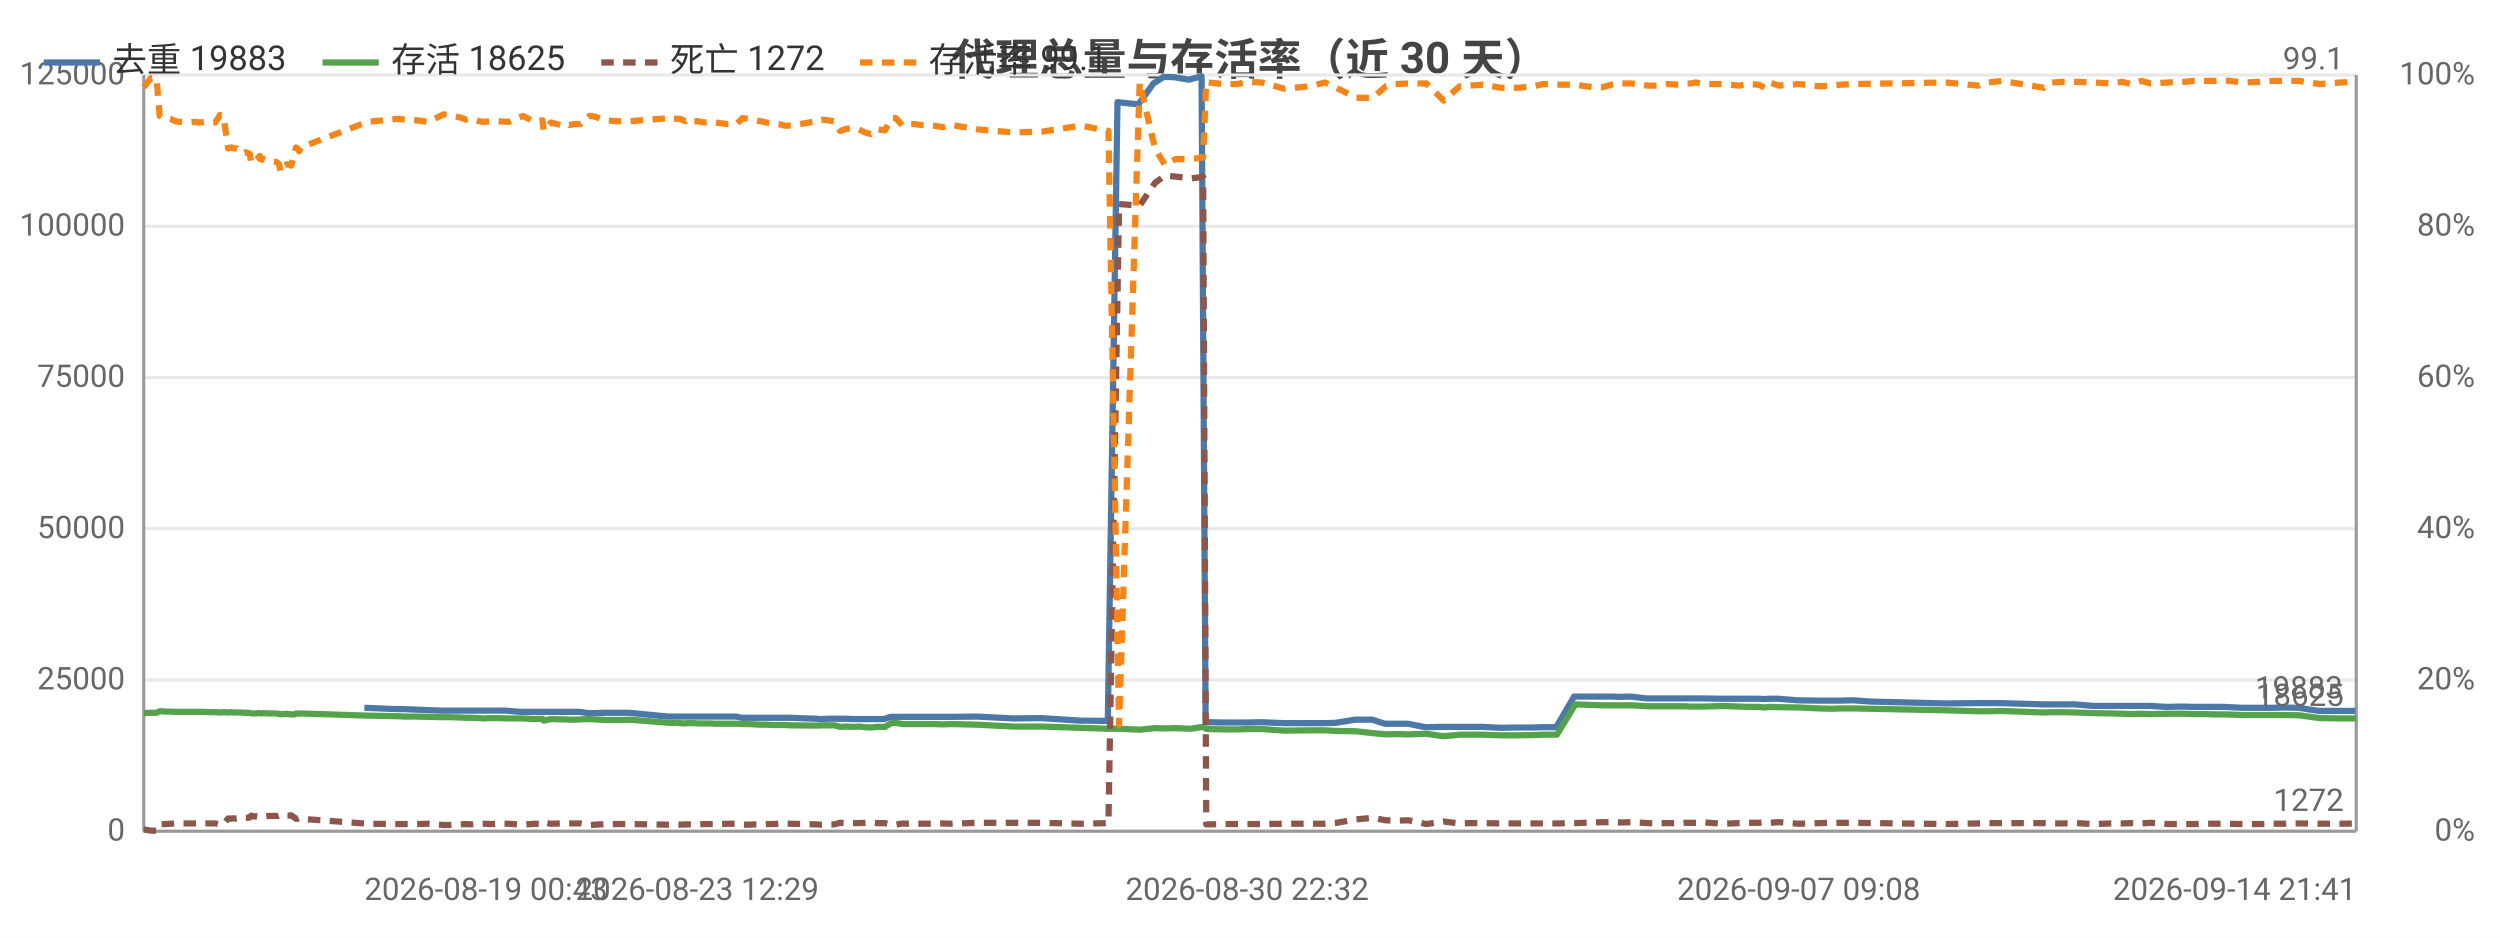
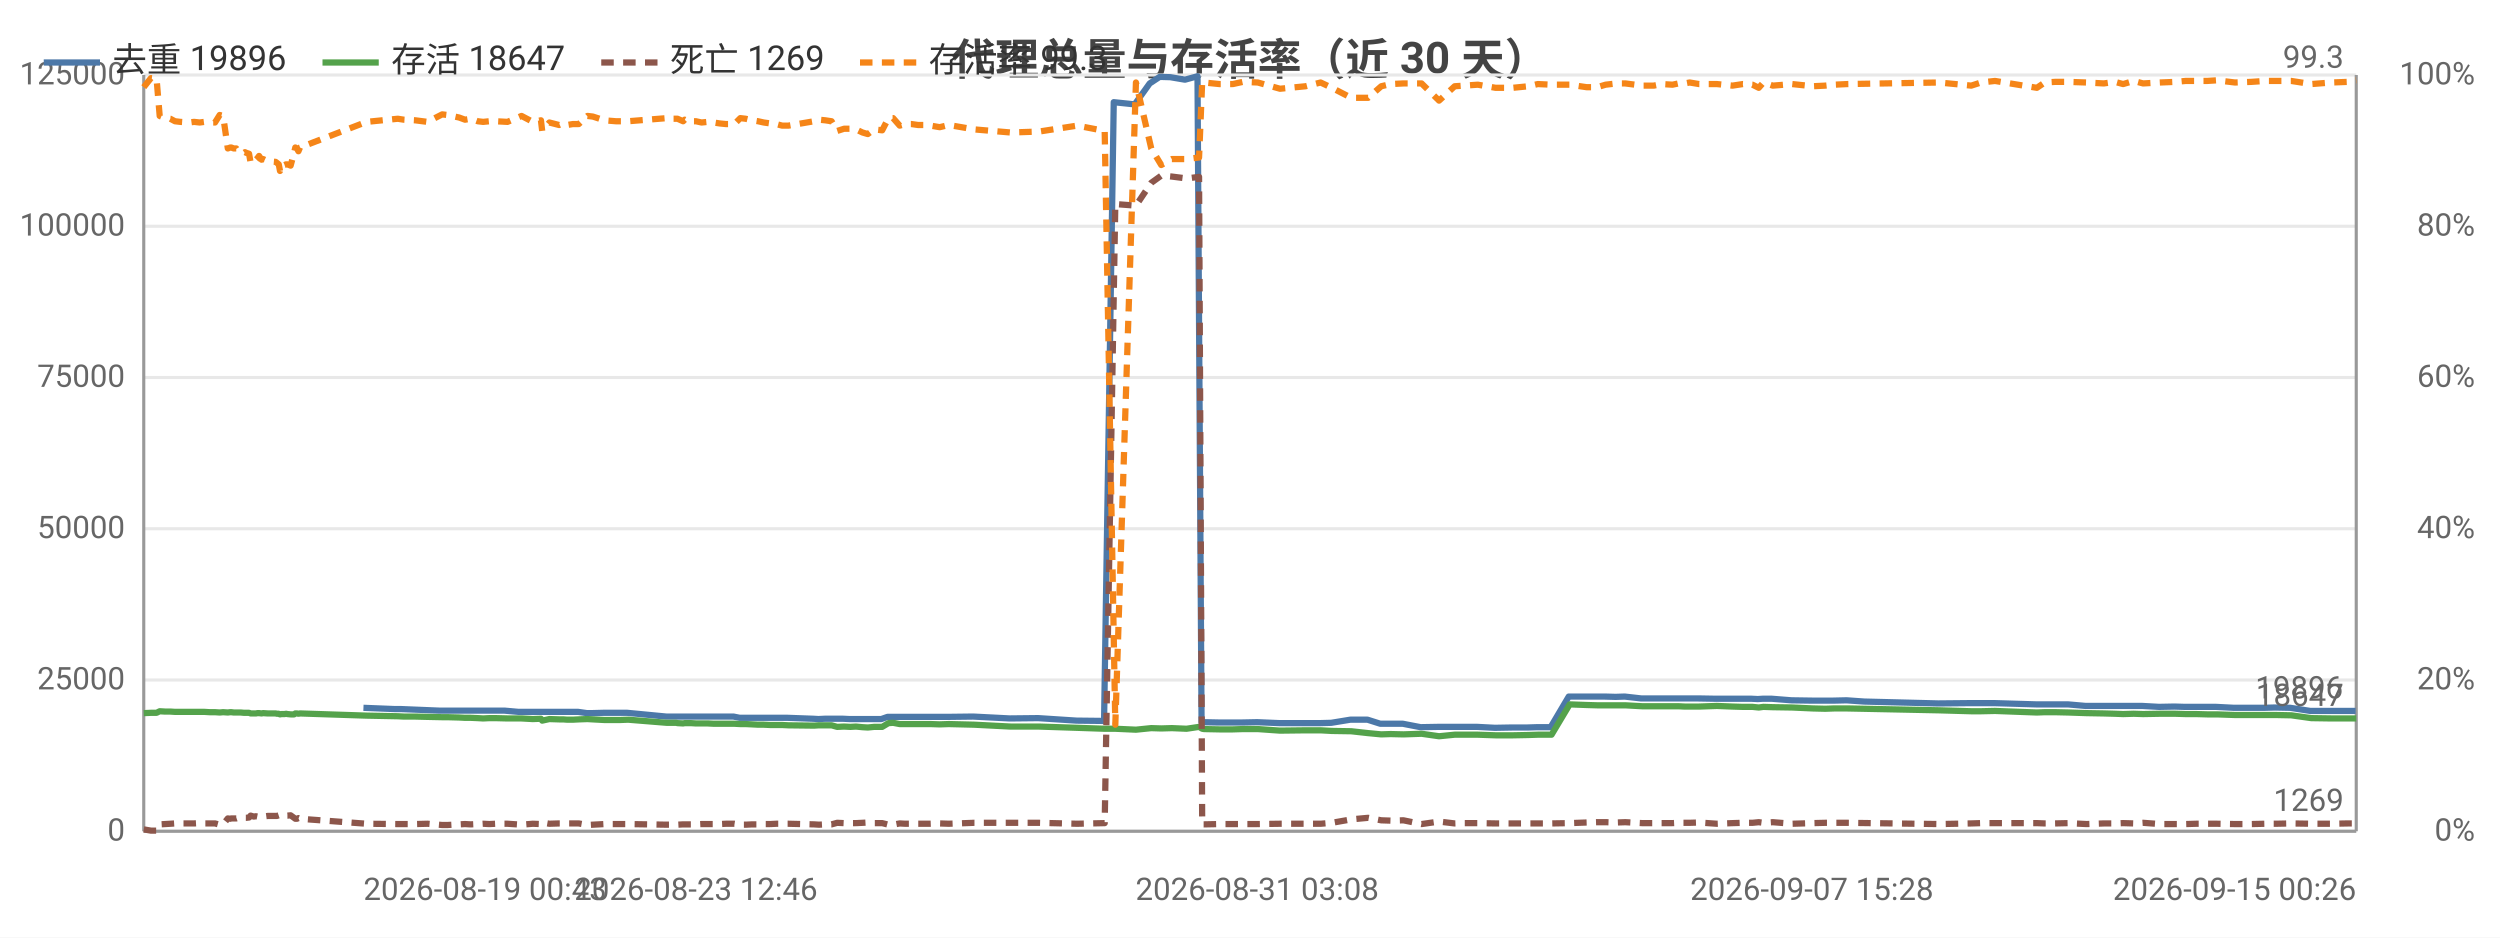
<svg xmlns="http://www.w3.org/2000/svg" width="800" height="300" viewBox="0 0 800 300">
  <rect width="800" height="300" fill="#ffffff" />
  <style>text{font-family:system-ui,-apple-system,'Segoe UI',Roboto,'PingFang SC','Microsoft YaHei','Noto Sans CJK SC',sans-serif}.g{stroke:#e8e8e8;stroke-width:1}.a{stroke:#999;stroke-width:1}.t{font-size:10px;fill:#666}.m{font-size:10px;text-anchor:middle;fill:#666}.e{font-size:10px;text-anchor:end;fill:#666}.l{font-size:11px;fill:#333}.tt{font-size:14px;font-weight:600;text-anchor:middle;fill:#444}.em{font-size:13px;text-anchor:middle;fill:#999}</style>
  <text class="tt" x="400.0" y="24">代理总量与存活率（近 30 天）</text>
  <line class="g" x1="46" y1="266" x2="754" y2="266" />
  <text class="e" x="40" y="269">0</text>
  <line class="g" x1="46" y1="217.6" x2="754" y2="217.6" />
  <text class="e" x="40" y="220.6">25000</text>
  <line class="g" x1="46" y1="169.2" x2="754" y2="169.2" />
  <text class="e" x="40" y="172.2">50000</text>
  <line class="g" x1="46" y1="120.8" x2="754" y2="120.8" />
  <text class="e" x="40" y="123.8">75000</text>
  <line class="g" x1="46" y1="72.4" x2="754" y2="72.4" />
  <text class="e" x="40" y="75.4">100000</text>
  <line class="g" x1="46" y1="24" x2="754" y2="24" />
  <text class="e" x="40" y="27">125000</text>
  <text class="e" x="792" y="269">0%</text>
  <text class="e" x="792" y="220.6">20%</text>
  <text class="e" x="792" y="172.2">40%</text>
  <text class="e" x="792" y="123.8">60%</text>
  <text class="e" x="792" y="75.4">80%</text>
  <text class="e" x="792" y="27">100%</text>
  <line class="a" x1="754" y1="24" x2="754" y2="266" />
  <line class="a" x1="46" y1="24" x2="46" y2="266" />
  <line class="a" x1="46" y1="266" x2="754" y2="266" />
-   <polyline fill="none" stroke="#4c78a8" stroke-width="2" stroke-linejoin="round" points="116.6,226.5 126.6,226.9 128.6,226.9 140.9,227.4 142.5,227.4 146.3,227.4 148.2,227.4 150.0,227.4 152.3,227.4 154.1,227.4 156.0,227.4 158.1,227.4 161.8,227.4 166.4,227.8 170.7,227.8 173.3,227.8 173.7,227.8 176.0,227.8 179.1,227.8 179.8,227.8 180.4,227.8 181.7,227.8 183.5,227.8 185.5,227.8 188.3,228.2 189.9,228.2 193.7,228.1 197.3,228.1 198.7,228.1 201.3,228.1 213.8,229.3 214.4,229.3 215.3,229.3 216.8,229.3 217.2,229.3 219.1,229.3 219.5,229.3 219.9,229.3 221.0,229.3 221.5,229.3 223.1,229.3 224.9,229.3 226.9,229.3 228.9,229.3 230.8,229.3 232.8,229.3 235.5,229.3 237.4,229.7 239.1,229.7 241.2,229.7 243.1,229.7 244.9,229.7 247.0,229.7 248.9,229.7 250.8,229.7 252.8,229.7 261.1,230.0 262.7,230.1 264.8,230.0 266.7,230.0 268.5,230.0 270.7,230.0 272.7,230.1 274.5,230.1 276.5,230.1 278.3,230.1 280.3,230.1 282.9,230.1 284.9,229.4 286.4,229.4 288.5,229.4 290.4,229.4 292.3,229.4 294.5,229.4 296.4,229.4 298.5,229.4 301.4,229.4 304.3,229.4 312.5,229.3 324.2,229.9 333.3,229.8 345.6,230.6 354.5,230.7 357.6,32.7 364.3,33.4 369.1,26.7 372.4,24.6 375.7,24.7 380.5,25.5 384.5,24.4 385.8,231.1 386.4,231.1 391.3,231.2 395.6,231.2 398.9,231.2 403.6,231.1 410.8,231.4 419.0,231.4 423.8,231.4 427.4,231.3 433.6,230.3 439.1,230.3 443.2,231.6 446.3,231.6 450.5,231.6 456.2,232.7 461.8,232.6 466.9,232.6 470.0,232.6 474.3,232.6 480.1,232.9 485.6,232.8 490.5,232.8 493.6,232.7 498.0,232.7 503.7,222.9 509.2,222.9 512.6,222.9 515.3,222.9 518.8,223.0 521.7,222.9 527.0,223.5 530.8,223.5 533.4,223.5 536.8,223.5 538.7,223.5 540.7,223.5 542.3,223.5 545.4,223.5 551.0,223.6 556.0,223.6 559.3,223.6 562.5,223.6 564.5,223.7 566.0,223.6 569.0,223.6 575.3,224.1 581.8,224.2 585.9,224.2 588.7,224.2 593.0,224.1 598.7,224.5 622.4,225.1 632.8,225.0 635.9,225.0 640.4,225.0 653.8,225.4 656.4,225.4 659.7,225.4 664.0,225.4 669.8,225.9 675.3,225.9 678.9,225.9 681.5,225.9 685.0,225.9 687.9,225.9 693.3,226.2 698.3,226.1 701.6,226.2 705.0,226.2 708.5,226.2 711.6,226.2 717.5,226.5 722.7,226.5 727.1,226.5 730.6,226.4 735.6,226.5 742.0,227.5 748.5,227.5 753.7,227.5" />
-   <text class="t" x="749.7" y="223.5" text-anchor="end" fill="#4c78a8">19883</text>
-   <polyline fill="none" stroke="#54a24b" stroke-width="2" stroke-linejoin="round" points="46,228.2 48.3,228.1 50.1,228.1 51.1,227.6 52.8,227.7 54.5,227.7 56.1,227.8 57.7,227.8 60.7,227.8 62.1,227.8 63.9,227.8 65.5,227.8 67.1,227.9 68.9,227.9 70.4,228.0 71.5,227.9 73.0,228.0 73.8,227.9 74.1,227.9 74.9,228.0 75.7,228.0 76.1,228.0 76.4,228.0 77.1,228.0 78.2,228.1 78.6,228.1 79.0,228.1 79.9,228.1 80.4,228.3 81.3,228.3 82.0,228.3 82.6,228.2 83.1,228.2 83.8,228.3 84.3,228.2 85.9,228.3 88.3,228.3 88.8,228.4 89.3,228.4 89.7,228.6 90.3,228.5 90.7,228.5 91.2,228.5 91.7,228.4 92.2,228.5 93.2,228.6 94.3,228.6 94.7,228.3 95.2,228.3 95.7,228.4 96.2,228.3 117.6,229.0 127.6,229.2 129.6,229.3 133.2,229.3 137.1,229.4 141.9,229.5 143.5,229.5 147.3,229.6 149.2,229.7 151.0,229.7 153.3,229.8 155.0,229.9 157.0,229.8 159.1,229.8 162.8,229.9 167.4,229.9 171.0,230.1 173.6,230.0 174.0,230.6 176.3,230.1 179.4,230.2 180.1,230.2 180.7,230.2 182.1,230.3 183.8,230.3 185.8,230.2 188.6,230.1 190.2,230.2 194.0,230.4 197.6,230.4 199.0,230.4 201.6,230.3 214.1,231.3 214.7,231.3 215.6,231.3 217.1,231.3 217.5,231.4 219.3,231.5 219.8,231.4 220.2,231.4 221.2,231.4 221.8,231.4 223.4,231.5 225.2,231.5 227.2,231.5 229.1,231.6 231.0,231.6 233.0,231.6 235.7,231.6 237.6,231.7 239.4,231.7 241.5,231.8 243.4,231.9 245.2,231.9 247.3,232.0 249.2,232.0 251.1,232.0 253.1,232.1 261.3,232.2 262.9,232.1 265.0,232.1 267.0,232.1 268.8,232.6 270.9,232.5 273.0,232.6 274.8,232.5 276.8,232.7 278.6,232.8 280.6,232.6 283.2,232.6 285.2,231.4 286.7,231.3 288.8,231.7 290.7,231.7 292.6,231.7 294.7,231.7 296.6,231.7 298.8,231.7 301.7,231.8 304.6,231.7 312.7,231.9 324.5,232.5 333.6,232.5 345.9,232.9 354.7,233.2 358.1,233.2 364.7,233.5 369.6,233.0 372.8,233.1 376.2,233.0 381.0,233.2 385.0,232.6 386.0,233.2 386.6,233.3 391.6,233.4 395.9,233.4 399.1,233.3 403.8,233.3 411.0,233.8 419.2,233.7 424.0,233.7 427.7,233.9 433.9,234.0 439.3,234.6 443.5,235.0 446.5,234.9 450.7,235.0 456.4,234.8 462.0,235.6 467.1,235.1 470.2,235.1 474.5,235.1 480.3,235.3 485.8,235.3 490.8,235.2 493.8,235.1 498.2,235.1 504.1,225.4 509.5,225.6 512.9,225.7 515.6,225.7 519.1,225.7 521.9,225.7 527.4,226.0 531.0,226.0 533.7,226.0 537.1,226.0 539.0,226.0 541.0,226.1 542.6,226.1 545.6,226.1 551.3,225.9 556.4,226.1 559.6,226.2 562.8,226.2 564.7,226.4 566.3,226.2 569.3,226.3 575.6,226.4 582.2,226.7 586.2,226.8 589.0,226.7 593.2,226.7 622.7,227.3 633.1,227.6 636.2,227.6 640.7,227.5 654.1,228.0 656.6,227.9 660.0,227.9 664.3,228.0 670.1,228.2 675.6,228.3 679.2,228.4 681.8,228.5 685.3,228.4 688.2,228.5 693.7,228.4 698.6,228.4 701.9,228.5 705.3,228.5 708.8,228.6 711.9,228.6 717.8,228.8 723.0,228.8 727.4,228.8 730.9,228.8 735.8,228.9 742.3,229.8 748.8,229.9 754,229.9" />
-   <text class="t" x="750" y="225.9" text-anchor="end" fill="#54a24b">18625</text>
-   <polyline fill="none" stroke="#8c564b" stroke-width="2" stroke-dasharray="4,3" stroke-linejoin="round" points="46,265.4 48.3,265.8 50.1,265.8 51.1,263.8 52.8,263.7 54.5,263.6 56.1,263.5 57.7,263.5 60.7,263.5 62.1,263.5 63.9,263.4 65.5,263.5 67.1,263.5 68.9,263.5 70.4,263.9 71.5,263.8 73.0,261.9 73.8,262.0 74.1,261.9 74.9,261.9 75.7,261.9 76.1,261.8 76.4,261.8 77.1,261.8 78.2,261.6 78.6,261.7 79.0,261.7 79.9,261.6 80.4,261.0 81.3,261.3 82.0,261.2 82.6,261.3 83.1,261.5 83.8,261.2 84.3,261.3 85.9,261.1 88.3,261.1 88.8,261.1 89.3,260.9 89.7,260.6 90.3,260.9 90.7,260.9 91.2,260.9 91.7,261.0 92.2,261.0 93.2,260.9 94.3,261.7 94.7,262.0 95.2,262.0 95.7,261.8 96.2,262.0 117.6,263.6 127.6,263.7 129.6,263.7 133.2,263.7 137.1,263.6 141.9,264.0 143.5,264.0 147.3,263.8 149.2,263.7 151.0,263.8 153.3,263.7 155.0,263.6 157.0,263.7 159.1,263.6 162.8,263.6 167.4,263.9 171.0,263.6 173.6,263.7 174.0,263.2 176.3,263.6 179.4,263.5 180.1,263.5 180.7,263.5 182.1,263.5 183.8,263.5 185.8,263.5 188.6,264.0 190.2,263.9 194.0,263.7 197.6,263.7 199.0,263.7 201.6,263.7 214.1,263.9 214.7,263.9 215.6,263.9 217.1,263.9 217.5,263.9 219.3,263.8 219.8,263.8 220.2,263.8 221.2,263.8 221.8,263.8 223.4,263.8 225.2,263.7 227.2,263.7 229.1,263.7 231.0,263.7 233.0,263.6 235.7,263.6 237.6,263.9 239.4,263.9 241.5,263.8 243.4,263.8 245.2,263.7 247.3,263.7 249.2,263.6 251.1,263.6 253.1,263.6 261.3,263.8 262.9,263.9 265.0,263.8 267.0,263.8 268.8,263.3 270.9,263.4 273.0,263.4 274.8,263.4 276.8,263.3 278.6,263.2 280.6,263.4 283.2,263.4 285.2,263.9 286.7,263.9 288.8,263.5 290.7,263.6 292.6,263.6 294.7,263.6 296.6,263.6 298.8,263.6 301.7,263.5 304.6,263.6 312.7,263.3 324.5,263.3 333.6,263.3 345.9,263.6 354.7,263.4 358.1,65.3 364.7,65.8 369.6,58.5 372.8,56.2 376.2,56.5 381.0,57.1 385.0,56.6 386.0,263.8 386.6,263.8 391.6,263.7 395.9,263.7 399.1,263.7 403.8,263.7 411.0,263.6 419.2,263.6 424.0,263.6 427.7,263.3 433.9,262.2 439.3,261.7 443.5,262.5 446.5,262.6 450.7,262.5 456.4,263.7 462.0,262.9 467.1,263.5 470.2,263.4 474.5,263.4 480.3,263.5 485.8,263.5 490.8,263.5 493.8,263.5 498.2,263.5 504.1,263.4 509.5,263.2 512.9,263.1 515.6,263.1 519.1,263.2 521.9,263.1 527.4,263.4 531.0,263.4 533.7,263.4 537.1,263.4 539.0,263.3 541.0,263.3 542.6,263.3 545.6,263.2 551.3,263.6 556.4,263.4 559.6,263.3 562.8,263.3 564.7,263.1 566.3,263.3 569.3,263.1 575.6,263.6 582.2,263.4 586.2,263.3 589.0,263.3 593.2,263.3 622.7,263.7 633.1,263.5 636.2,263.4 640.7,263.4 654.1,263.4 656.6,263.5 660.0,263.5 664.3,263.4 670.1,263.7 675.6,263.5 679.2,263.5 681.8,263.4 685.3,263.5 688.2,263.3 693.7,263.7 698.6,263.7 701.9,263.7 705.3,263.6 708.8,263.6 711.9,263.6 717.8,263.7 723.0,263.7 727.4,263.6 730.9,263.6 735.8,263.5 742.3,263.6 748.8,263.6 754,263.5" />
-   <text class="t" x="750" y="259.5" text-anchor="end" fill="#8c564b">1272</text>
-   <polyline fill="none" stroke="#f58518" stroke-width="2" stroke-dasharray="4,3" stroke-linejoin="round" points="46,27.9 48.3,25.0 50.1,25.2 51.1,37.1 52.8,37.8 54.5,38.0 56.1,38.8 57.7,39.0 60.7,39.2 62.1,39.0 63.9,39.2 65.5,39.0 67.1,39.2 68.9,39.2 70.4,36.8 71.5,37.1 73.0,47.5 73.8,47.2 74.1,47.2 74.9,47.5 75.7,47.5 76.1,48.0 76.4,48.0 77.1,48.2 78.2,48.9 78.6,48.7 79.0,48.9 79.9,49.2 80.4,52.1 81.3,50.9 82.0,51.1 82.6,50.6 83.1,49.9 83.8,51.1 84.3,50.9 85.9,51.6 88.3,51.8 88.8,52.1 89.3,52.6 89.7,54.7 90.3,52.8 90.7,53.0 91.2,52.8 91.7,52.6 92.2,52.6 93.2,53.0 94.3,48.9 94.7,47.2 95.2,47.5 95.7,48.4 96.2,47.2 117.6,39.0 127.6,38.0 129.6,38.3 133.2,38.5 137.1,39.0 141.9,36.6 143.5,36.8 147.3,37.6 149.2,38.3 151.0,38.0 153.3,38.8 155.0,39.0 157.0,38.8 159.1,38.8 162.8,39.0 167.4,37.1 171.0,39.0 173.6,38.5 174.0,41.9 176.3,39.2 179.4,40.0 180.1,39.7 180.7,39.5 182.1,40.0 183.8,39.7 185.8,39.7 188.6,37.1 190.2,37.3 194.0,38.5 197.6,38.8 199.0,38.8 201.6,38.8 214.1,37.8 214.7,37.6 215.6,38.0 217.1,38.0 217.5,38.0 219.3,38.8 219.8,38.3 220.2,38.5 221.2,38.8 221.8,38.8 223.4,38.8 225.2,39.2 227.2,39.0 229.1,39.2 231.0,39.5 233.0,39.7 235.7,39.7 237.6,37.8 239.4,38.0 241.5,38.5 243.4,38.8 245.2,39.2 247.3,39.5 249.2,39.7 251.1,40.2 253.1,40.2 261.3,38.8 262.9,38.3 265.0,38.5 267.0,38.8 268.8,41.9 270.9,41.2 273.0,41.2 274.8,41.4 276.8,42.4 278.6,42.9 280.6,41.4 283.2,41.7 285.2,37.8 286.7,37.8 288.8,40.2 290.7,39.7 292.6,39.7 294.7,40.0 296.6,40.0 298.8,40.2 301.7,40.7 304.6,40.0 312.7,41.4 324.5,42.4 333.6,42.1 345.9,40.2 354.7,41.9 358.1,231.9 364.7,26.4 369.6,47.5 372.8,52.8 376.2,50.9 381.0,50.9 385.0,50.4 386.0,26.2 386.6,26.4 391.6,26.9 395.9,26.9 399.1,26.2 403.8,26.4 411.0,28.4 419.2,27.6 424.0,26.4 427.7,28.1 433.9,31.3 439.3,31.3 443.5,27.6 446.5,26.9 450.7,26.7 456.4,26.7 462.0,32.2 467.1,27.6 470.2,27.4 474.5,27.1 480.3,28.1 485.8,28.1 490.8,27.6 493.8,26.9 498.2,27.1 504.1,27.1 509.5,27.9 512.9,27.9 515.6,27.1 519.1,26.7 521.9,26.7 527.4,27.4 531.0,27.4 533.7,26.9 537.1,27.1 539.0,26.7 541.0,26.7 542.6,26.4 545.6,26.9 551.3,26.9 556.4,27.4 559.6,26.9 562.8,27.1 564.7,28.1 566.3,26.4 569.3,27.4 575.6,26.9 582.2,27.6 586.2,27.4 589.0,27.1 593.2,26.9 622.7,26.4 633.1,27.4 636.2,26.4 640.7,25.9 654.1,28.1 656.6,26.4 660.0,26.2 664.3,26.2 670.1,26.4 675.6,26.7 679.2,26.2 681.8,26.9 685.3,25.9 688.2,26.7 693.7,26.4 698.6,26.2 701.9,25.9 705.3,25.9 708.8,25.9 711.9,25.7 717.8,26.4 723.0,26.2 727.4,25.9 730.9,25.9 735.8,25.9 742.3,26.9 748.8,26.4 754,26.2" />
-   <text class="t" x="750" y="22.2" text-anchor="end" fill="#f58518">99.1</text>
-   <text class="t" x="116.6" y="288">2026-08-19 00:43</text>
-   <text class="m" x="223.1" y="288">2026-08-23 12:29</text>
-   <text class="m" x="399.1" y="288">2026-08-30 22:32</text>
-   <text class="m" x="575.6" y="288">2026-09-07 09:08</text>
-   <text class="e" x="754" y="288">2026-09-14 21:41</text>
+   <polyline fill="none" stroke="#4c78a8" stroke-width="2" stroke-linejoin="round" points="116.3,226.5 126.3,226.9 128.3,226.9 140.5,227.4 142.2,227.4 146.0,227.4 147.8,227.4 149.6,227.4 151.9,227.4 153.6,227.4 155.6,227.4 157.6,227.4 161.4,227.4 165.9,227.8 170.2,227.8 172.8,227.8 173.2,227.8 175.5,227.8 178.6,227.8 179.3,227.8 179.9,227.8 181.2,227.8 183.0,227.8 185.0,227.8 187.8,228.2 189.4,228.2 193.1,228.1 196.8,228.1 198.1,228.1 200.7,228.1 213.2,229.3 213.7,229.3 214.7,229.3 216.2,229.3 216.6,229.3 218.4,229.3 218.9,229.3 219.3,229.3 220.3,229.3 220.8,229.3 222.4,229.3 224.2,229.3 226.2,229.3 228.2,229.3 230.1,229.3 232.1,229.3 234.7,229.3 236.7,229.7 238.4,229.7 240.4,229.7 242.3,229.7 244.1,229.7 246.2,229.7 248.1,229.7 250.0,229.7 252.0,229.7 260.2,230.0 261.9,230.1 263.9,230.0 265.9,230.0 267.7,230.0 269.8,230.0 271.8,230.1 273.7,230.1 275.7,230.1 277.5,230.1 279.4,230.1 282.0,230.1 284.0,229.4 285.5,229.4 287.6,229.4 289.5,229.4 291.4,229.4 293.5,229.4 295.4,229.4 297.5,229.4 300.4,229.4 303.3,229.4 311.4,229.3 323.1,229.9 332.2,229.8 344.5,230.6 353.3,230.7 356.4,32.7 363.1,33.4 367.9,26.7 371.1,24.6 374.5,24.7 379.2,25.5 383.2,24.4 384.5,231.1 385.1,231.1 389.9,231.2 394.2,231.2 397.5,231.2 402.3,231.1 409.4,231.4 417.5,231.4 422.4,231.4 426.0,231.3 432.1,230.3 437.6,230.3 441.7,231.6 444.8,231.6 448.9,231.6 454.6,232.7 460.2,232.6 465.3,232.6 468.4,232.6 472.7,232.6 478.4,232.9 483.9,232.8 488.8,232.8 491.9,232.7 496.2,232.7 502.0,222.9 507.4,222.9 510.8,222.9 513.5,222.9 517.0,223.0 519.9,222.9 525.2,223.5 528.9,223.5 531.5,223.5 534.9,223.5 536.8,223.5 538.8,223.5 540.4,223.5 543.5,223.5 549.1,223.6 554.1,223.6 557.3,223.6 560.5,223.6 562.5,223.7 564.0,223.6 567.0,223.6 573.3,224.1 579.8,224.2 583.8,224.2 586.7,224.2 590.9,224.1 596.6,224.5 620.2,225.1 630.5,225.0 633.7,225.0 638.2,225.0 651.5,225.4 654.0,225.4 657.3,225.4 661.7,225.4 667.4,225.9 672.9,225.9 676.5,225.9 679.1,225.9 682.5,225.9 685.5,225.9 690.9,226.2 695.8,226.1 699.1,226.2 702.5,226.2 706.0,226.2 709.1,226.2 714.9,226.5 720.1,226.5 724.5,226.5 728.0,226.4 732.9,226.5 739.3,227.5 745.8,227.5 751.0,227.5 753.8,227.5" />
+   <text class="t" x="749.8" y="223.5" text-anchor="end" fill="#4c78a8">19896</text>
+   <polyline fill="none" stroke="#54a24b" stroke-width="2" stroke-linejoin="round" points="46,228.2 48.3,228.1 50.1,228.1 51.1,227.6 52.8,227.7 54.5,227.7 56.0,227.8 57.7,227.8 60.6,227.8 62.1,227.8 63.9,227.8 65.4,227.8 67.1,227.9 68.8,227.9 70.3,228.0 71.4,227.9 72.9,228.0 73.7,227.9 74.0,227.9 74.8,228.0 75.6,228.0 75.9,228.0 76.3,228.0 77.0,228.0 78.1,228.1 78.4,228.1 78.8,228.1 79.7,228.1 80.2,228.3 81.2,228.3 81.9,228.3 82.4,228.2 82.9,228.2 83.7,228.3 84.2,228.2 85.7,228.3 88.2,228.3 88.6,228.4 89.2,228.4 89.6,228.6 90.1,228.5 90.5,228.5 91.1,228.5 91.5,228.4 92.0,228.5 93.0,228.6 94.1,228.6 94.5,228.3 95.0,228.3 95.5,228.4 96.0,228.3 117.3,229.0 127.3,229.2 129.2,229.3 132.9,229.3 136.8,229.4 141.5,229.5 143.2,229.5 146.9,229.6 148.8,229.7 150.6,229.7 152.9,229.8 154.6,229.9 156.6,229.8 158.6,229.8 162.4,229.9 166.9,229.9 170.5,230.1 173.1,230.0 173.5,230.6 175.8,230.1 178.9,230.2 179.6,230.2 180.2,230.2 181.5,230.3 183.3,230.3 185.2,230.2 188.0,230.1 189.7,230.2 193.4,230.4 197.1,230.4 198.4,230.4 201.0,230.3 213.4,231.3 214.0,231.3 215.0,231.3 216.4,231.3 216.8,231.4 218.6,231.5 219.1,231.4 219.5,231.4 220.5,231.4 221.1,231.4 222.7,231.5 224.5,231.5 226.5,231.5 228.4,231.6 230.3,231.6 232.3,231.6 235.0,231.6 236.9,231.7 238.6,231.7 240.7,231.8 242.6,231.9 244.4,231.9 246.5,232.0 248.4,232.0 250.3,232.0 252.3,232.1 260.5,232.2 262.1,232.1 264.1,232.1 266.1,232.1 267.9,232.6 270.1,232.5 272.1,232.6 273.9,232.5 276.0,232.7 277.7,232.8 279.7,232.6 282.3,232.6 284.3,231.4 285.8,231.3 287.9,231.7 289.7,231.7 291.7,231.7 293.8,231.7 295.7,231.7 297.8,231.7 300.7,231.8 303.6,231.7 311.7,231.9 323.4,232.5 332.5,232.5 344.7,232.9 353.5,233.2 356.9,233.2 363.5,233.5 368.4,233.0 371.6,233.1 375.0,233.0 379.7,233.2 383.7,232.6 384.7,233.2 385.3,233.3 390.2,233.4 394.5,233.4 397.7,233.3 402.5,233.3 409.6,233.8 417.8,233.7 422.6,233.7 426.2,233.9 432.4,234.0 437.8,234.6 442.0,235.0 445.0,234.9 449.1,235.0 454.9,234.8 460.5,235.6 465.5,235.1 468.6,235.1 472.9,235.1 478.6,235.3 484.1,235.3 489.1,235.2 492.1,235.1 496.5,235.1 502.3,225.4 507.7,225.6 511.1,225.7 513.8,225.7 517.3,225.7 520.1,225.7 525.5,226.0 529.2,226.0 531.8,226.0 535.2,226.0 537.1,226.0 539.1,226.1 540.7,226.1 543.7,226.1 549.4,225.9 554.4,226.1 557.7,226.2 560.8,226.2 562.8,226.4 564.3,226.2 567.3,226.3 573.5,226.4 580.1,226.7 584.1,226.8 586.9,226.7 591.2,226.7 620.5,227.3 630.8,227.6 633.9,227.6 638.4,227.5 651.8,228.0 654.3,227.9 657.6,227.9 661.9,228.0 667.7,228.2 673.2,228.3 676.8,228.4 679.4,228.5 682.8,228.4 685.8,228.5 691.2,228.4 696.1,228.4 699.4,228.5 702.8,228.5 706.3,228.6 709.4,228.6 715.2,228.8 720.4,228.8 724.8,228.8 728.3,228.8 733.2,228.9 739.6,229.8 746.1,229.9 751.3,229.9 754,229.9" />
+   <text class="t" x="750" y="225.9" text-anchor="end" fill="#54a24b">18647</text>
+   <polyline fill="none" stroke="#8c564b" stroke-width="2" stroke-dasharray="4,3" stroke-linejoin="round" points="46,265.4 48.3,265.8 50.1,265.8 51.1,263.8 52.8,263.7 54.5,263.6 56.0,263.5 57.7,263.5 60.6,263.5 62.1,263.5 63.9,263.4 65.4,263.5 67.1,263.5 68.8,263.5 70.3,263.9 71.4,263.8 72.9,261.9 73.7,262.0 74.0,261.9 74.8,261.9 75.6,261.9 75.9,261.8 76.3,261.8 77.0,261.8 78.1,261.6 78.4,261.7 78.8,261.7 79.7,261.6 80.2,261.0 81.2,261.3 81.9,261.2 82.4,261.3 82.9,261.5 83.7,261.2 84.2,261.3 85.7,261.1 88.2,261.1 88.6,261.1 89.2,260.9 89.6,260.6 90.1,260.9 90.5,260.9 91.1,260.9 91.5,261.0 92.0,261.0 93.0,260.9 94.1,261.7 94.5,262.0 95.0,262.0 95.5,261.8 96.0,262.0 117.3,263.6 127.3,263.7 129.2,263.7 132.9,263.7 136.8,263.6 141.5,264.0 143.2,264.0 146.9,263.8 148.8,263.7 150.6,263.8 152.9,263.7 154.6,263.6 156.6,263.7 158.6,263.6 162.4,263.6 166.9,263.9 170.5,263.6 173.1,263.7 173.5,263.2 175.8,263.6 178.9,263.5 179.6,263.5 180.2,263.5 181.5,263.5 183.3,263.5 185.2,263.5 188.0,264.0 189.7,263.9 193.4,263.7 197.1,263.7 198.4,263.7 201.0,263.7 213.4,263.9 214.0,263.9 215.0,263.9 216.4,263.9 216.8,263.9 218.6,263.8 219.1,263.8 219.5,263.8 220.5,263.8 221.1,263.8 222.7,263.8 224.5,263.7 226.5,263.7 228.4,263.7 230.3,263.7 232.3,263.6 235.0,263.6 236.9,263.9 238.6,263.9 240.7,263.8 242.6,263.8 244.4,263.7 246.5,263.7 248.4,263.6 250.3,263.6 252.3,263.6 260.5,263.8 262.1,263.9 264.1,263.8 266.1,263.8 267.9,263.3 270.1,263.4 272.1,263.4 273.9,263.4 276.0,263.3 277.7,263.2 279.7,263.4 282.3,263.4 284.3,263.9 285.8,263.9 287.9,263.5 289.7,263.6 291.7,263.6 293.8,263.6 295.7,263.6 297.8,263.6 300.7,263.5 303.6,263.6 311.7,263.3 323.4,263.3 332.5,263.3 344.7,263.6 353.5,263.4 356.9,65.3 363.5,65.8 368.4,58.5 371.6,56.2 375.0,56.5 379.7,57.1 383.7,56.6 384.7,263.8 385.3,263.8 390.2,263.7 394.5,263.7 397.7,263.7 402.5,263.7 409.6,263.6 417.8,263.6 422.6,263.6 426.2,263.3 432.4,262.2 437.8,261.7 442.0,262.5 445.0,262.6 449.1,262.5 454.9,263.7 460.5,262.9 465.5,263.5 468.6,263.4 472.9,263.4 478.6,263.5 484.1,263.5 489.1,263.5 492.1,263.5 496.5,263.5 502.3,263.4 507.7,263.2 511.1,263.1 513.8,263.1 517.3,263.2 520.1,263.1 525.5,263.4 529.2,263.4 531.8,263.4 535.2,263.4 537.1,263.3 539.1,263.3 540.7,263.3 543.7,263.2 549.4,263.6 554.4,263.4 557.7,263.3 560.8,263.3 562.8,263.1 564.3,263.3 567.3,263.1 573.5,263.6 580.1,263.4 584.1,263.3 586.9,263.3 591.2,263.3 620.5,263.7 630.8,263.5 633.9,263.4 638.4,263.4 651.8,263.4 654.3,263.5 657.6,263.5 661.9,263.4 667.7,263.7 673.2,263.5 676.8,263.5 679.4,263.4 682.8,263.5 685.8,263.3 691.2,263.7 696.1,263.7 699.4,263.7 702.8,263.6 706.3,263.6 709.4,263.6 715.2,263.7 720.4,263.7 724.8,263.6 728.3,263.6 733.2,263.5 739.6,263.6 746.1,263.6 751.3,263.5 754,263.5" />
+   <text class="t" x="750" y="259.5" text-anchor="end" fill="#8c564b">1269</text>
+   <polyline fill="none" stroke="#f58518" stroke-width="2" stroke-dasharray="4,3" stroke-linejoin="round" points="46,27.9 48.3,25.0 50.1,25.2 51.1,37.1 52.8,37.8 54.5,38.0 56.0,38.8 57.7,39.0 60.6,39.2 62.1,39.0 63.9,39.2 65.4,39.0 67.1,39.2 68.8,39.2 70.3,36.8 71.4,37.1 72.9,47.5 73.7,47.2 74.0,47.2 74.8,47.5 75.6,47.5 75.9,48.0 76.3,48.0 77.0,48.2 78.1,48.9 78.4,48.7 78.8,48.9 79.7,49.2 80.2,52.1 81.2,50.9 81.9,51.1 82.4,50.6 82.9,49.9 83.7,51.1 84.2,50.9 85.7,51.6 88.2,51.8 88.6,52.1 89.2,52.6 89.6,54.7 90.1,52.8 90.5,53.0 91.1,52.8 91.5,52.6 92.0,52.6 93.0,53.0 94.1,48.9 94.5,47.2 95.0,47.5 95.5,48.4 96.0,47.2 117.3,39.0 127.3,38.0 129.2,38.3 132.9,38.5 136.8,39.0 141.5,36.6 143.2,36.8 146.9,37.6 148.8,38.3 150.6,38.0 152.9,38.8 154.6,39.0 156.6,38.8 158.6,38.8 162.4,39.0 166.9,37.1 170.5,39.0 173.1,38.5 173.5,41.9 175.8,39.2 178.9,40.0 179.6,39.7 180.2,39.5 181.5,40.0 183.3,39.7 185.2,39.7 188.0,37.1 189.7,37.3 193.4,38.5 197.1,38.8 198.4,38.8 201.0,38.8 213.4,37.8 214.0,37.6 215.0,38.0 216.4,38.0 216.8,38.0 218.6,38.8 219.1,38.3 219.5,38.5 220.5,38.8 221.1,38.8 222.7,38.8 224.5,39.2 226.5,39.0 228.4,39.2 230.3,39.5 232.3,39.7 235.0,39.7 236.9,37.8 238.6,38.0 240.7,38.5 242.6,38.8 244.4,39.2 246.5,39.5 248.4,39.7 250.3,40.2 252.3,40.2 260.5,38.8 262.1,38.3 264.1,38.5 266.1,38.8 267.9,41.9 270.1,41.2 272.1,41.2 273.9,41.4 276.0,42.4 277.7,42.9 279.7,41.4 282.3,41.7 284.3,37.8 285.8,37.8 287.9,40.2 289.7,39.7 291.7,39.7 293.8,40.0 295.7,40.0 297.8,40.2 300.7,40.7 303.6,40.0 311.7,41.4 323.4,42.4 332.5,42.1 344.7,40.2 353.5,41.9 356.9,231.9 363.5,26.4 368.4,47.5 371.6,52.8 375.0,50.9 379.7,50.9 383.7,50.4 384.7,26.2 385.3,26.4 390.2,26.9 394.5,26.9 397.7,26.2 402.5,26.4 409.6,28.4 417.8,27.6 422.6,26.4 426.2,28.1 432.4,31.3 437.8,31.3 442.0,27.6 445.0,26.9 449.1,26.7 454.9,26.7 460.5,32.2 465.5,27.6 468.6,27.4 472.9,27.1 478.6,28.1 484.1,28.1 489.1,27.6 492.1,26.9 496.5,27.1 502.3,27.1 507.7,27.9 511.1,27.9 513.8,27.1 517.3,26.7 520.1,26.7 525.5,27.4 529.2,27.4 531.8,26.9 535.2,27.1 537.1,26.7 539.1,26.7 540.7,26.4 543.7,26.9 549.4,26.9 554.4,27.4 557.7,26.9 560.8,27.1 562.8,28.1 564.3,26.4 567.3,27.4 573.5,26.9 580.1,27.6 584.1,27.4 586.9,27.1 591.2,26.9 620.5,26.4 630.8,27.4 633.9,26.4 638.4,25.9 651.8,28.1 654.3,26.4 657.6,26.2 661.9,26.2 667.7,26.4 673.2,26.7 676.8,26.2 679.4,26.9 682.8,25.9 685.8,26.7 691.2,26.4 696.1,26.2 699.4,25.9 702.8,25.9 706.3,25.9 709.4,25.7 715.2,26.4 720.4,26.2 724.8,25.9 728.3,25.9 733.2,25.9 739.6,26.9 746.1,26.4 751.3,26.2 754,25.7" />
+   <text class="t" x="750" y="21.7" text-anchor="end" fill="#f58518">99.3</text>
+   <text class="t" x="116.3" y="288">2026-08-19 00:43</text>
+   <text class="m" x="222.7" y="288">2026-08-23 12:46</text>
+   <text class="m" x="402.3" y="288">2026-08-31 03:08</text>
+   <text class="m" x="579.8" y="288">2026-09-07 15:28</text>
+   <text class="e" x="754" y="288">2026-09-15 00:26</text>
  <line x1="14" y1="20" x2="32" y2="20" stroke="#4c78a8" stroke-width="2" />
-   <text class="l" x="36" y="23">去重 19883</text>
+   <text class="l" x="36" y="23">去重 19896</text>
  <line x1="103.2" y1="20" x2="121.2" y2="20" stroke="#54a24b" stroke-width="2" />
-   <text class="l" x="125.2" y="23">存活 18625</text>
+   <text class="l" x="125.2" y="23">存活 18647</text>
  <line x1="192.4" y1="20" x2="210.4" y2="20" stroke="#8c564b" stroke-width="2" stroke-dasharray="4,3" />
-   <text class="l" x="214.4" y="23">死亡 1272</text>
+   <text class="l" x="214.4" y="23">死亡 1269</text>
  <line x1="275.2" y1="20" x2="293.2" y2="20" stroke="#f58518" stroke-width="2" stroke-dasharray="4,3" />
-   <text class="l" x="297.2" y="23">存活率 99.1</text>
+   <text class="l" x="297.2" y="23">存活率 99.3</text>
</svg>
